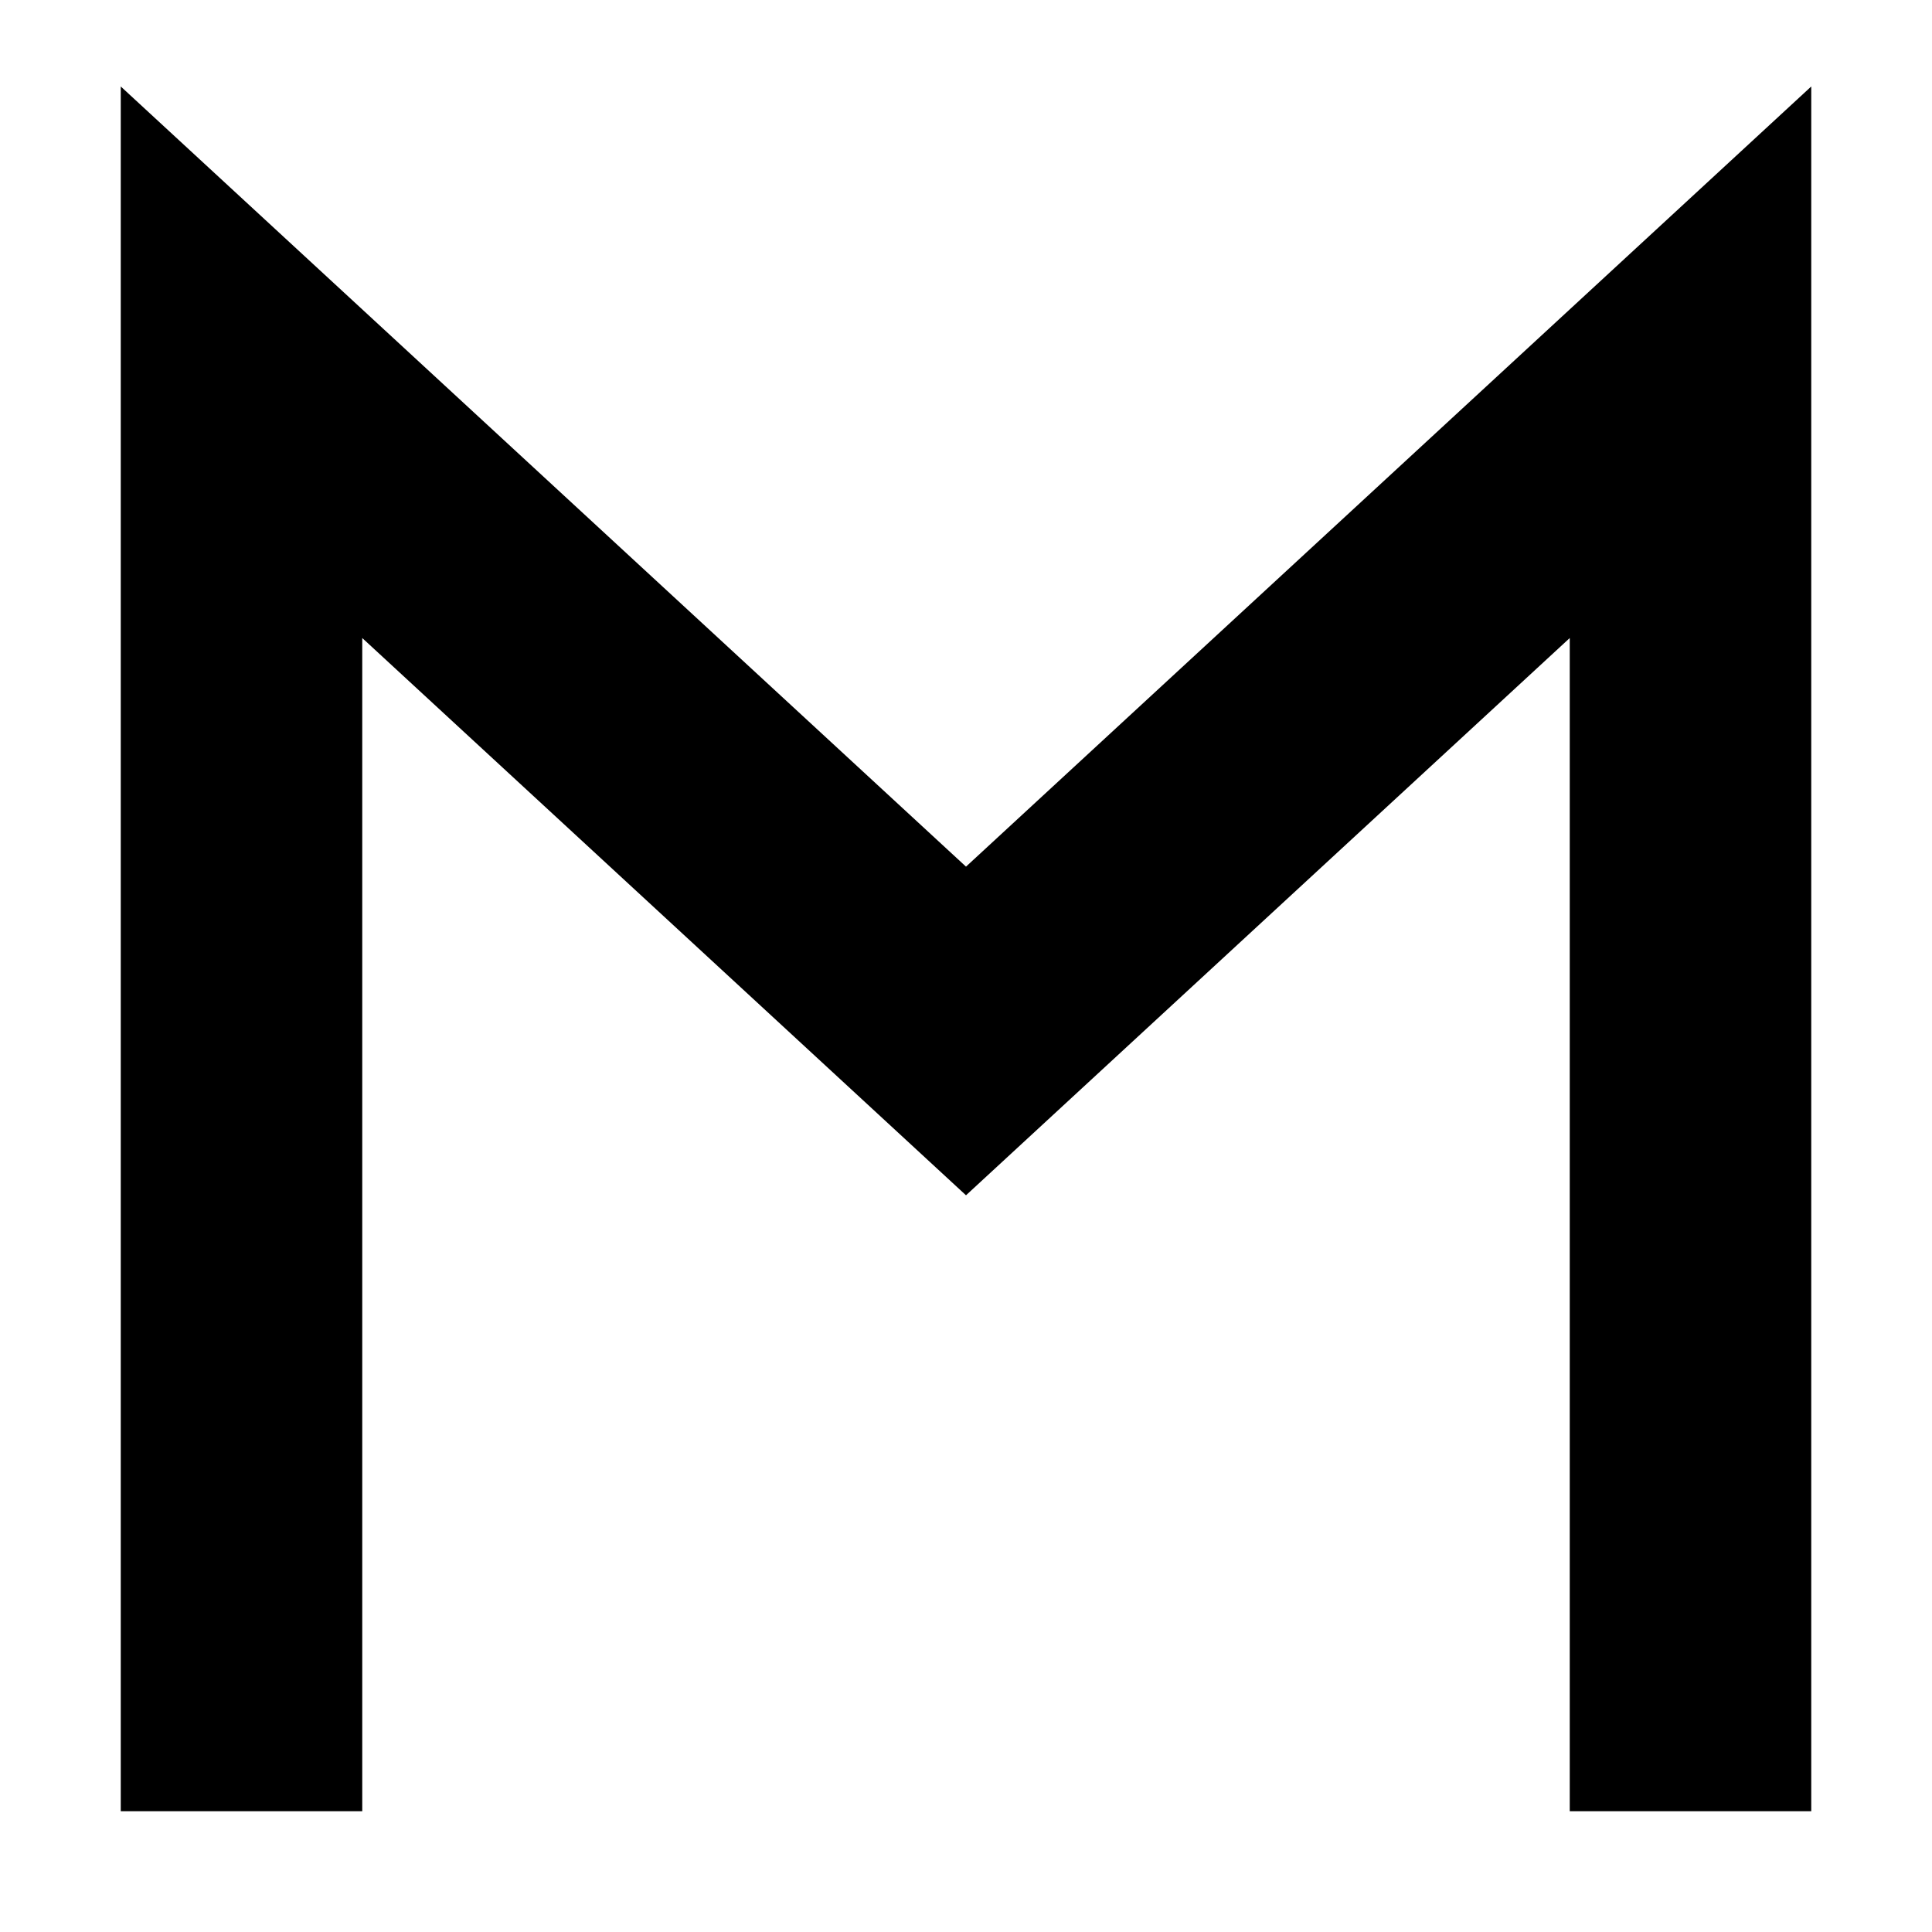
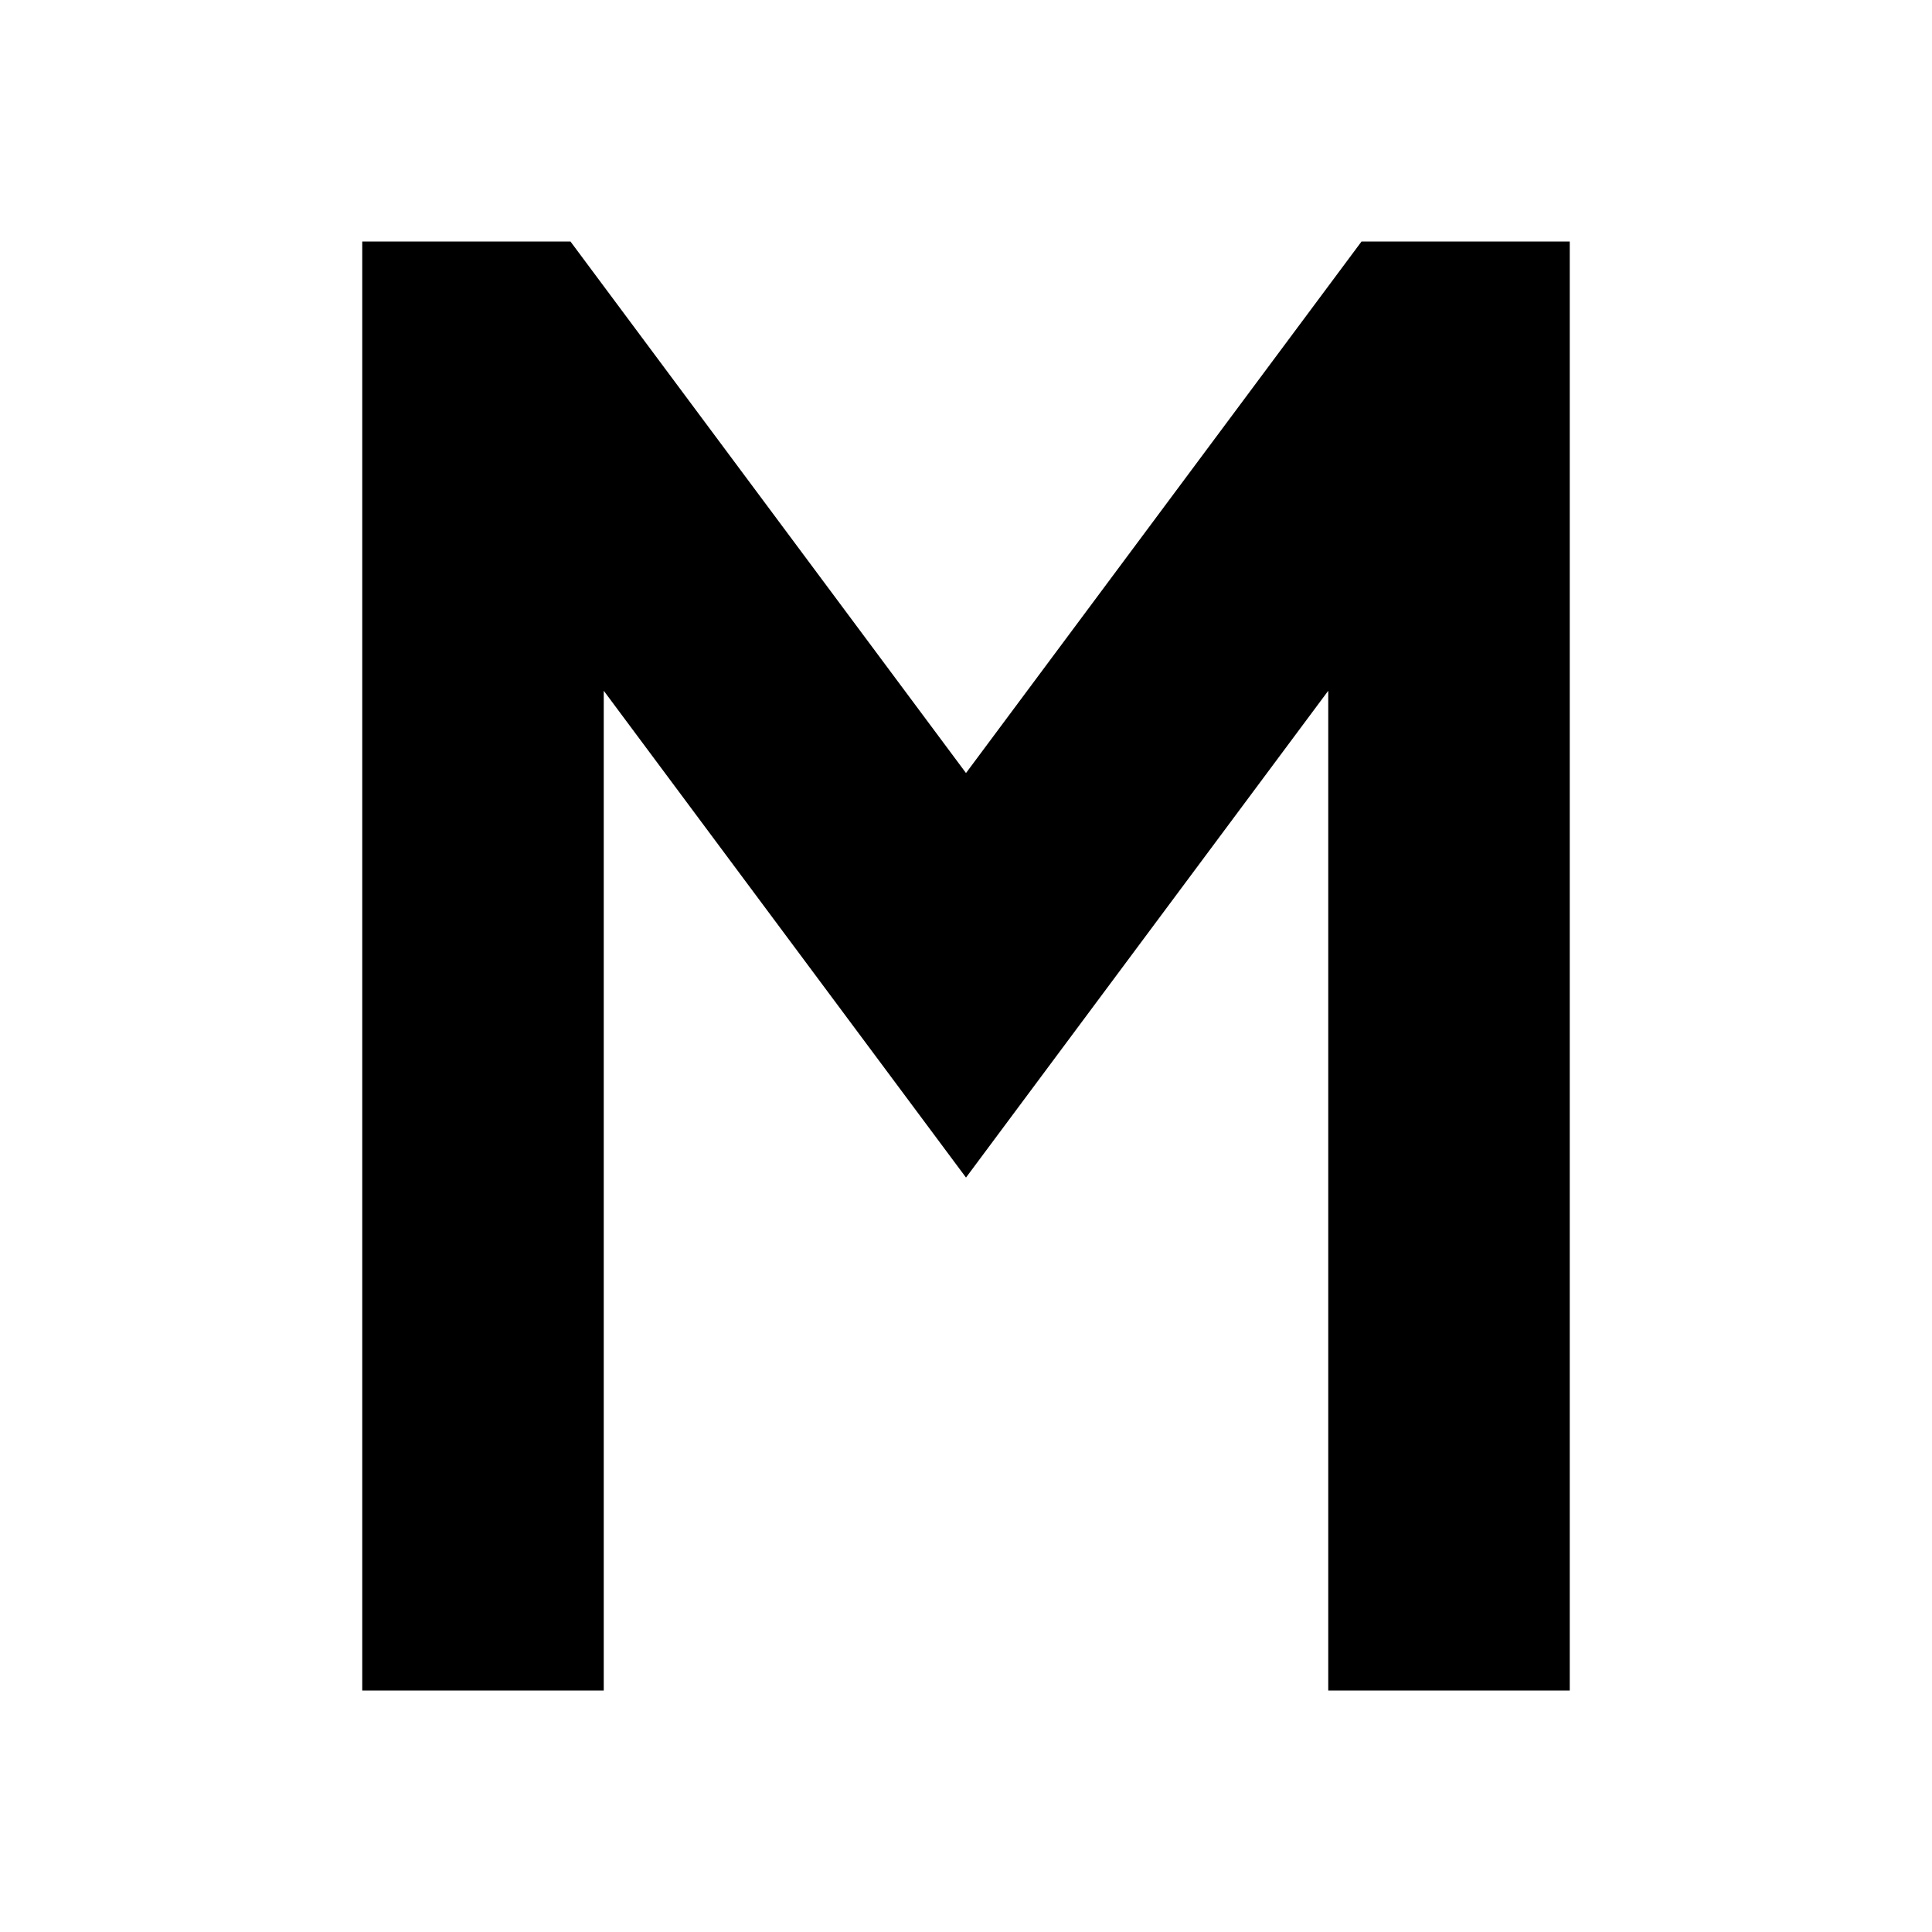
- <svg xmlns="http://www.w3.org/2000/svg" width="16" height="16" viewBox="0 0 16 16" fill="none">
-   <path d="M2 15V3L8 8.538L14 3V15" stroke="black" stroke-width="2" />
+ <svg xmlns="http://www.w3.org/2000/svg" width="32" height="32" viewBox="0 0 32 32" fill="none">
+   <path d="M8 28V6H8.444L16 16.154L23.556 6H24V28" stroke="black" stroke-width="4" />
</svg>
